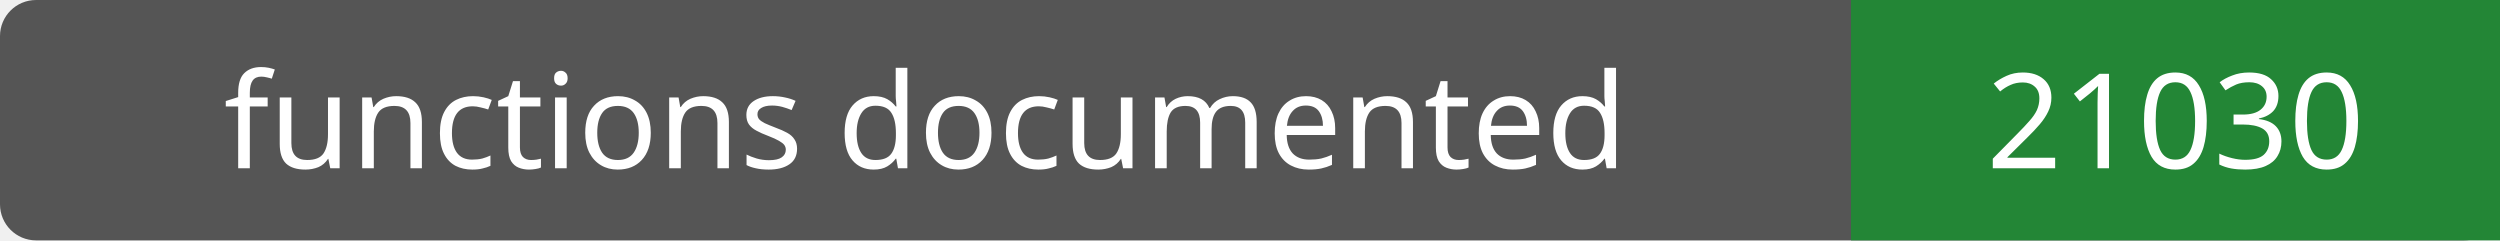
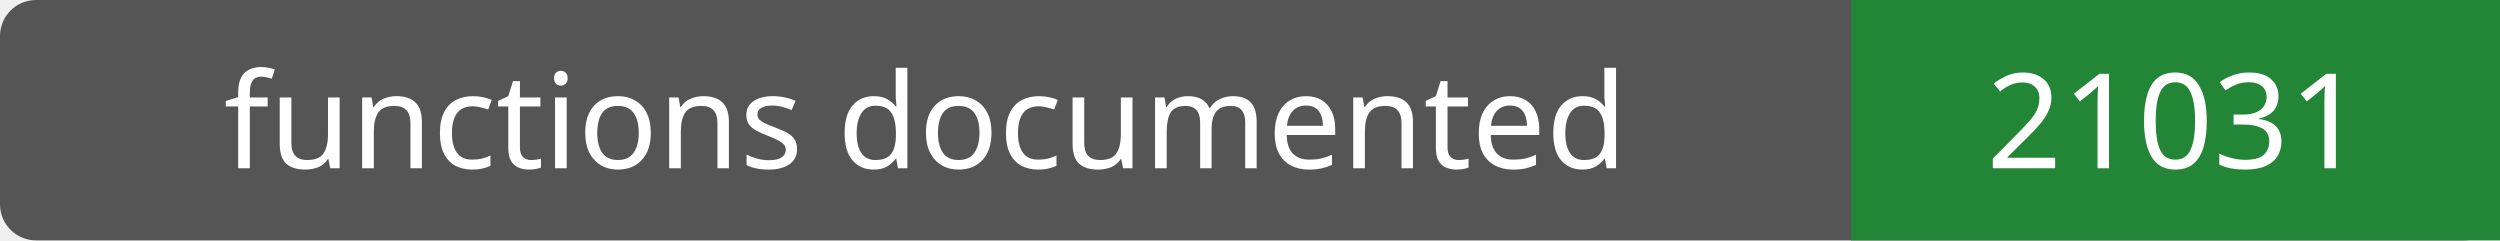
- <svg xmlns="http://www.w3.org/2000/svg" width="208" height="20" role="img" aria-label="functions documented: 21030">
+ <svg xmlns="http://www.w3.org/2000/svg" width="208" height="20" role="img" aria-label="functions documented: 21031">
  <rect width="208" height="20" rx="3" fill="#555" />
  <path fill="#238636" d="M154 0h54v20H154z" />
  <g fill="#fff" text-anchor="middle" font-family="Verdana,sans-serif" font-size="11">
    <text x="77.0" y="14">functions documented</text>
-     <text x="181.0" y="14">21030</text>
+     <text x="181.0" y="14">21031</text>
  </g>
</svg>
